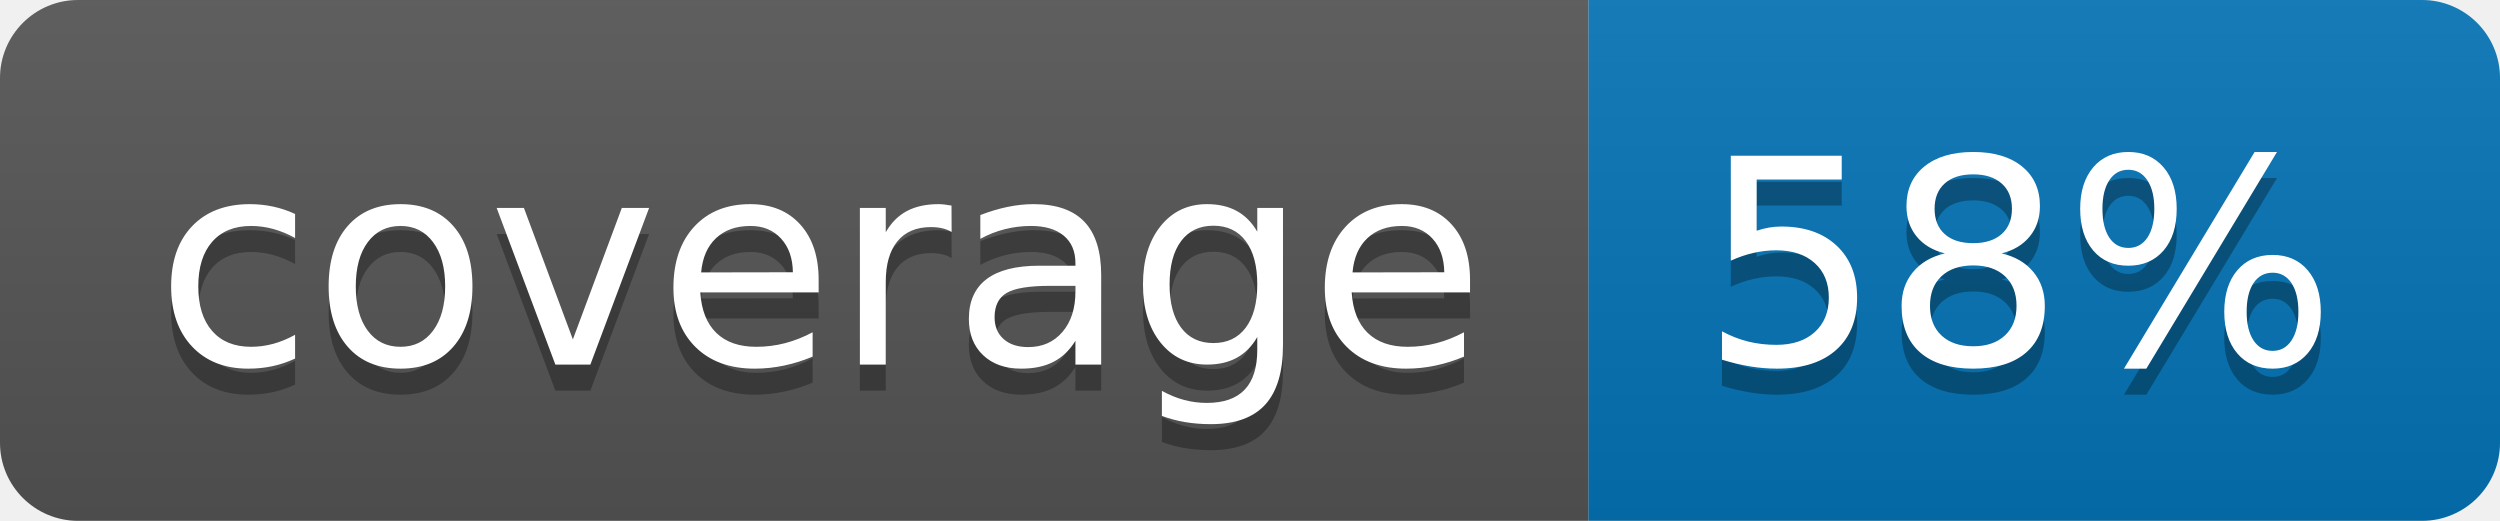
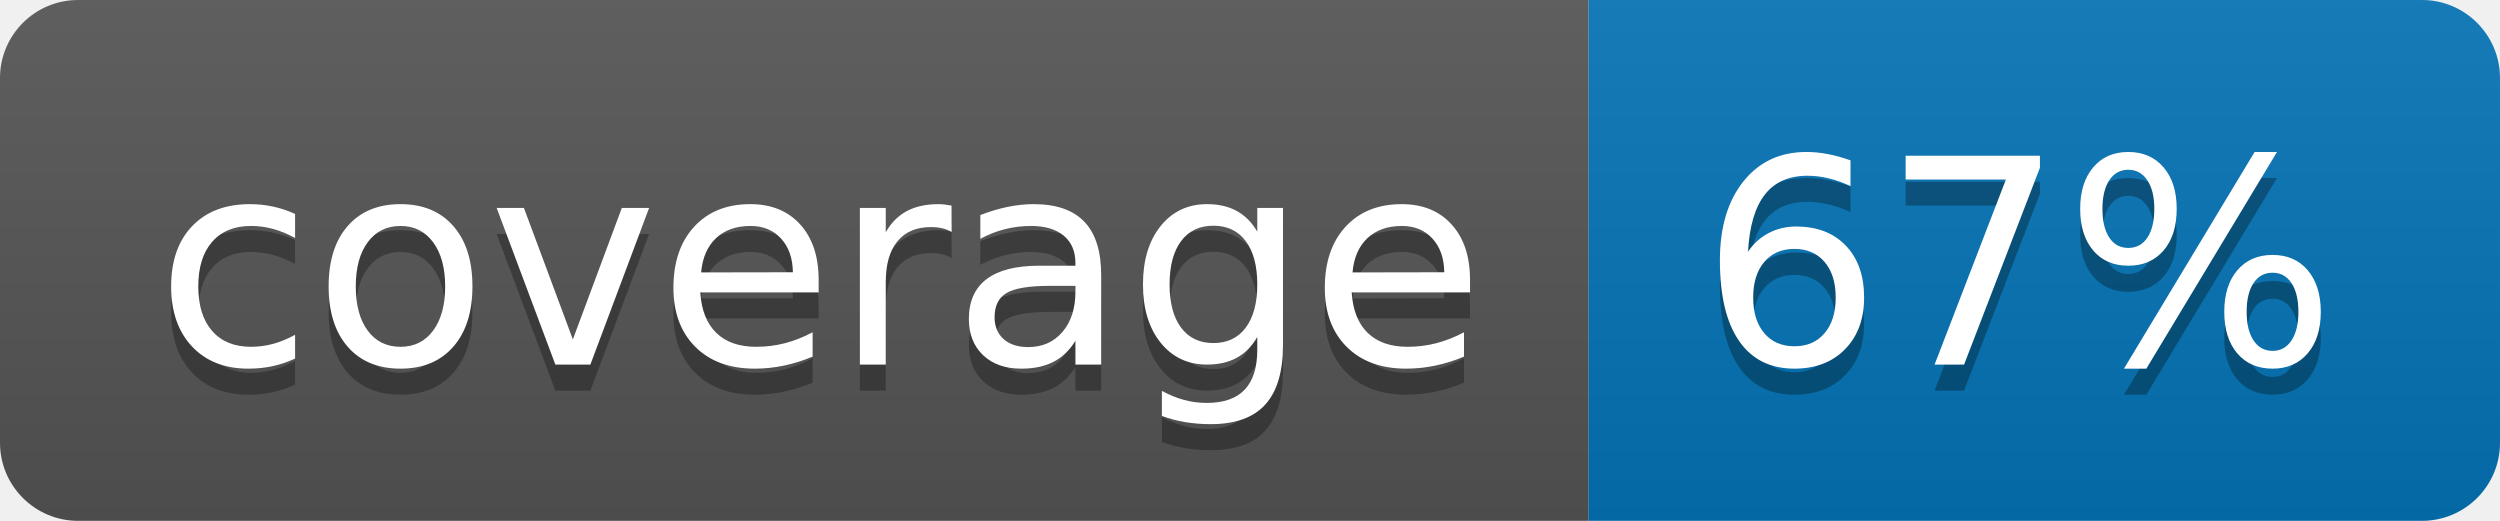
<svg xmlns="http://www.w3.org/2000/svg" width="96" height="20">
  <linearGradient id="b" x2="0" y2="100%">
    <stop offset="0" stop-color="#bbb" stop-opacity=".1" />
    <stop offset="1" stop-opacity=".1" />
  </linearGradient>
  <clipPath id="a">
    <rect width="96" height="20" rx="3" fill="#fff" />
  </clipPath>
  <g clip-path="url(#a)">
    <path fill="#555" d="M0 0h61v20H0z" />
    <path fill="#0374B5" d="M61 0h35v20H61z" />
    <path fill="url(#b)" d="M0 0h96v20H0z" />
  </g>
  <g fill="#fff" text-anchor="middle" font-family="DejaVu Sans,Verdana,Geneva,sans-serif" font-size="110">
    <text x="315" y="150" fill="#010101" fill-opacity=".3" transform="scale(.1)" textLength="510">coverage</text>
    <text x="315" y="140" transform="scale(.1)" textLength="510">coverage</text>
-     <text x="775" y="150" fill="#010101" fill-opacity=".3" transform="scale(.1)" textLength="250">58%</text>
-     <text x="775" y="140" transform="scale(.1)" textLength="250">58%</text>
+     <text x="775" y="150" fill="#010101" fill-opacity=".3" transform="scale(.1)" textLength="250">67%</text>
+     <text x="775" y="140" transform="scale(.1)" textLength="250">67%</text>
  </g>
</svg>
